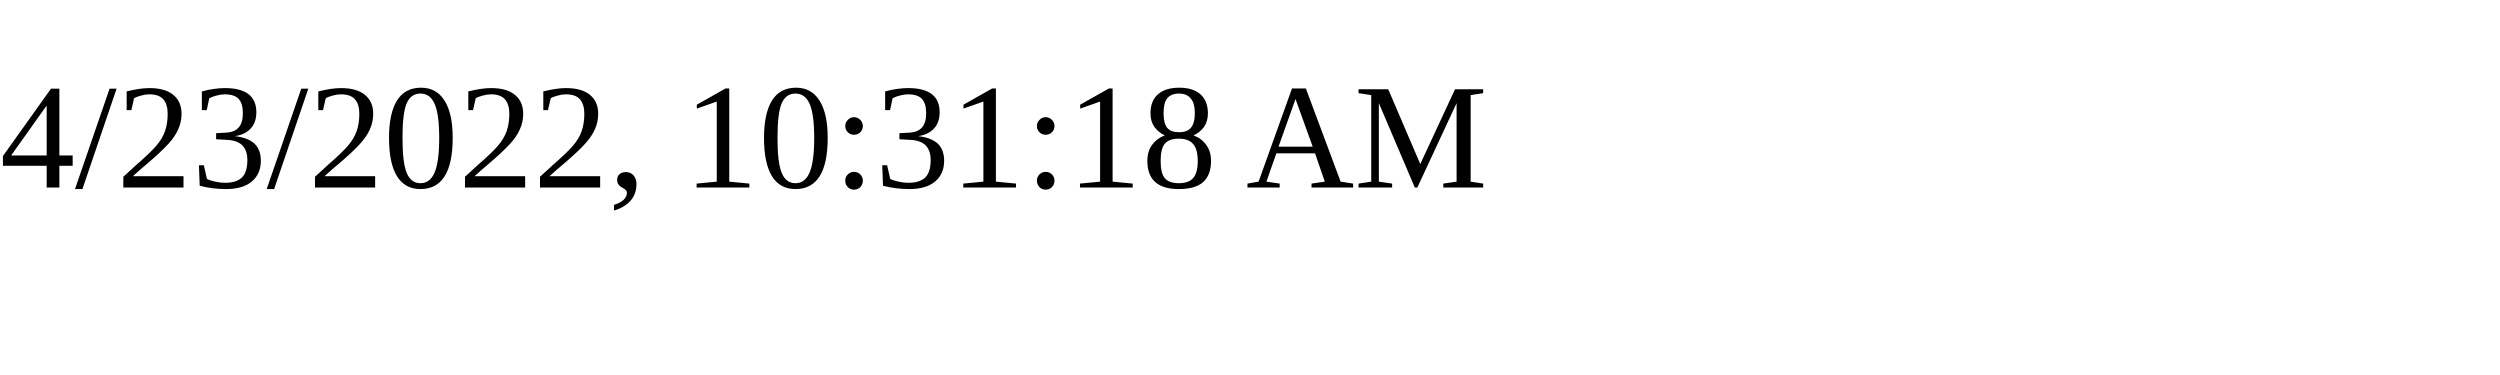
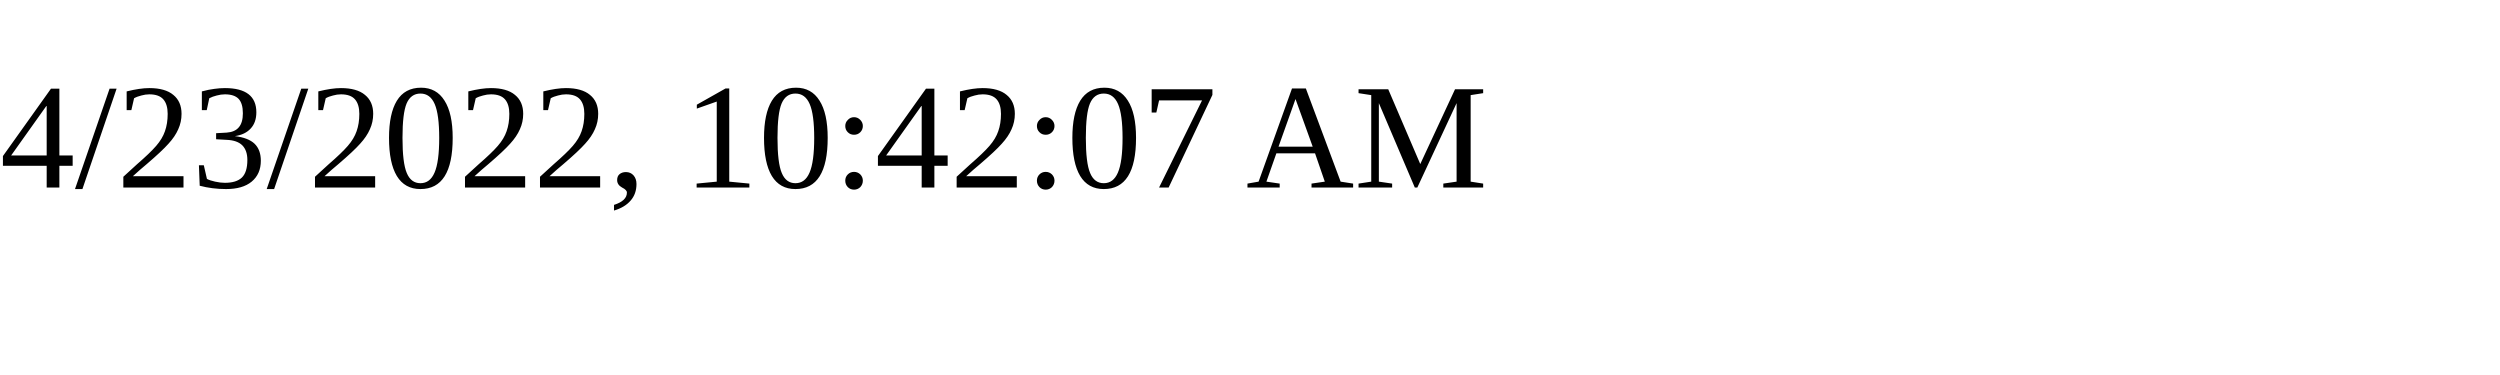
<svg xmlns="http://www.w3.org/2000/svg" height="30" width="200">
-   <text x="0" y="15">4/23/2022, 10:31:18 AM</text>
+   <text x="0" y="15">4/23/2022, 10:42:07 AM</text>
</svg>
